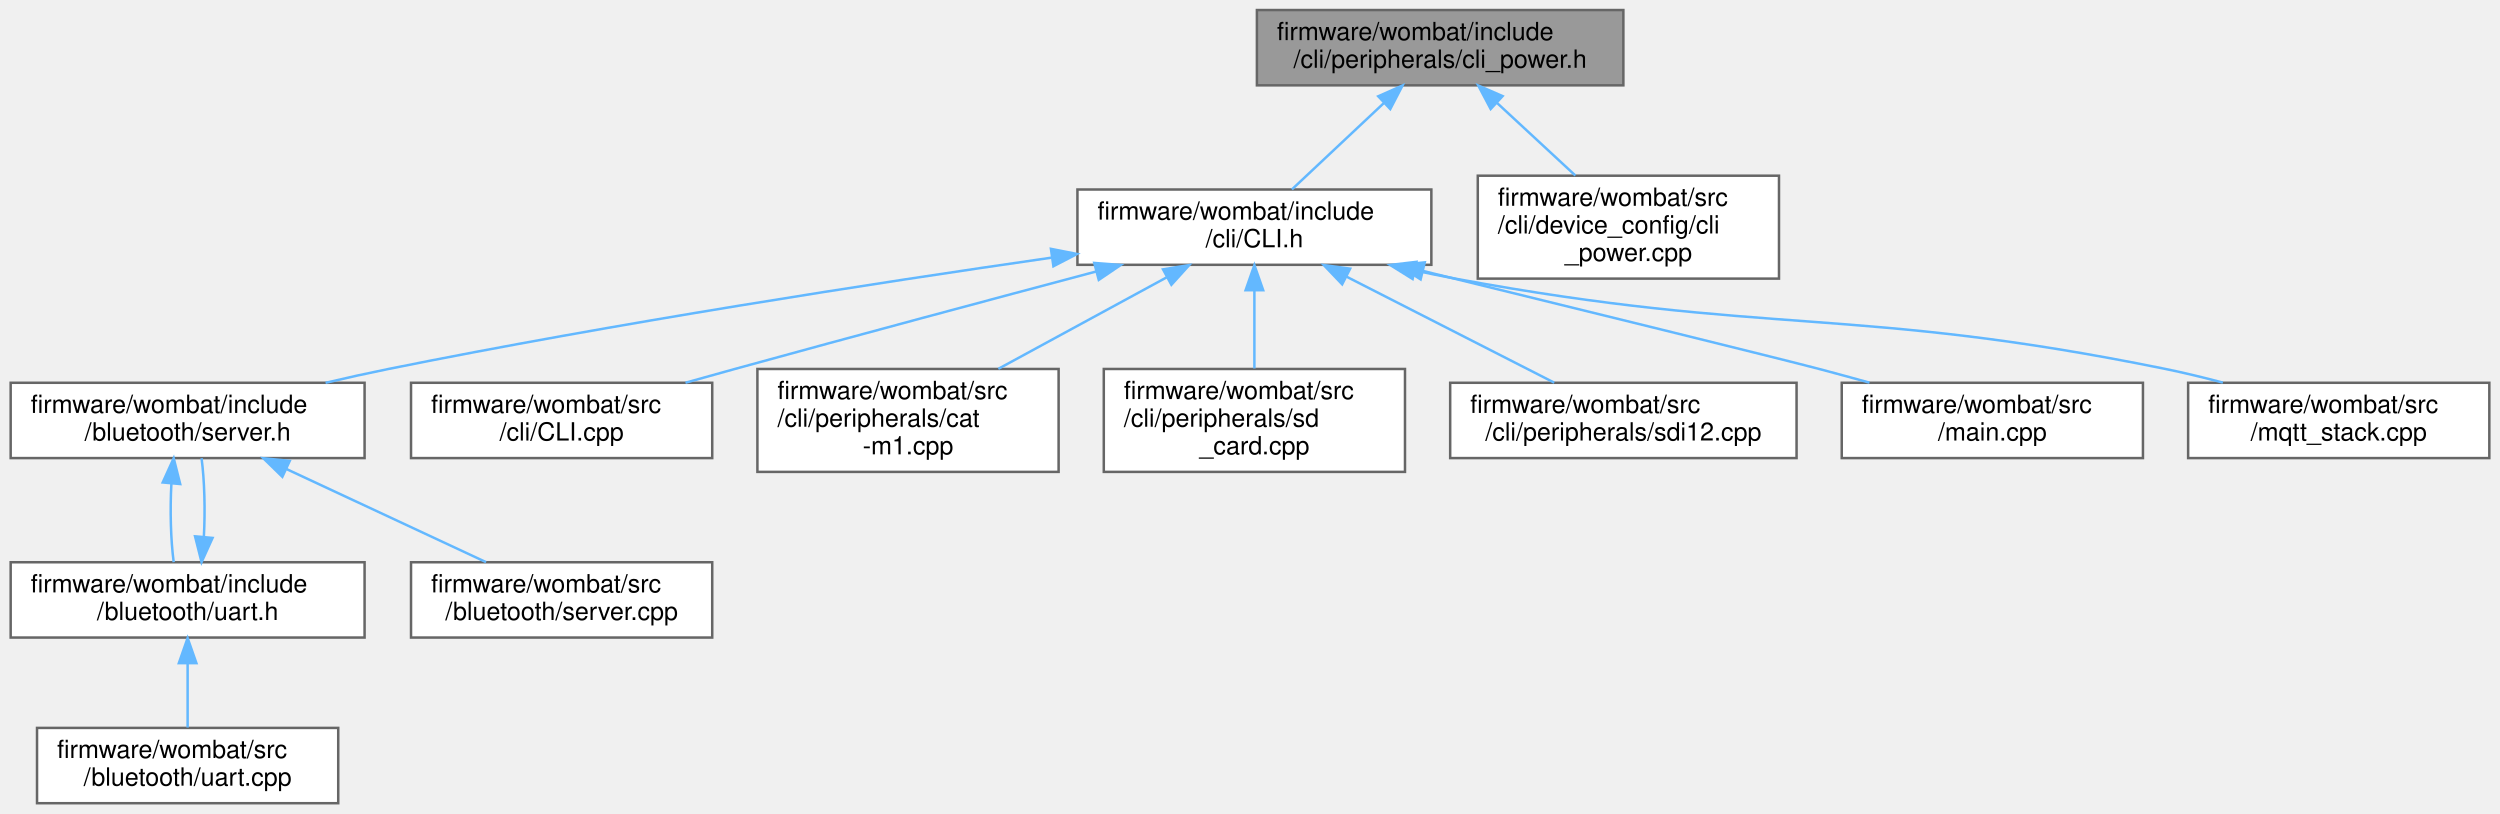
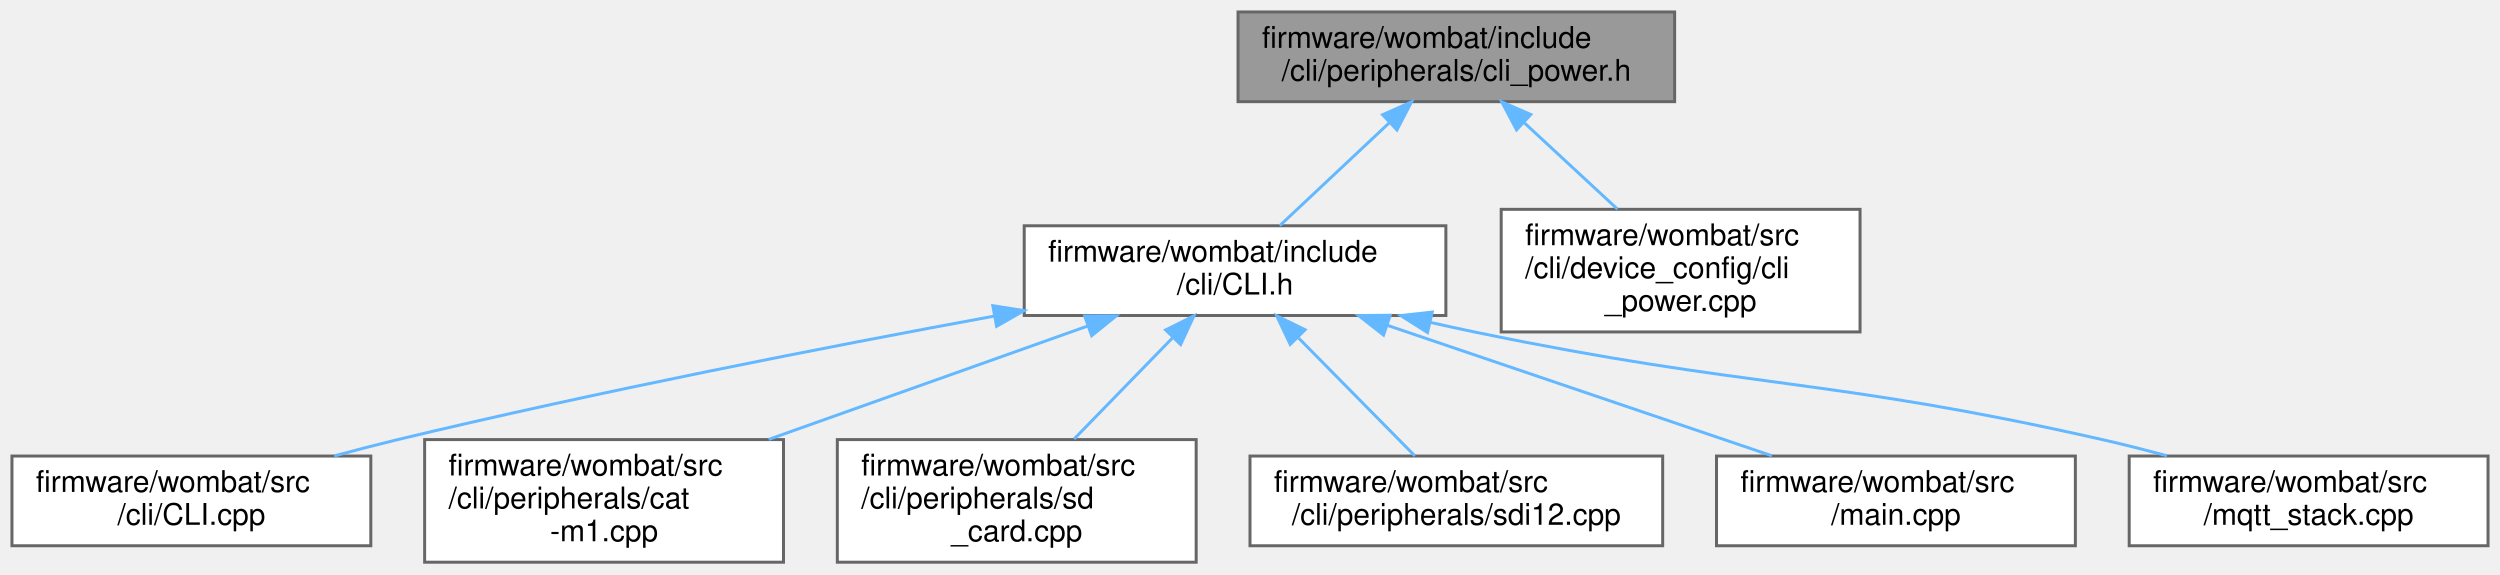
- <svg xmlns="http://www.w3.org/2000/svg" xmlns:xlink="http://www.w3.org/1999/xlink" width="996pt" height="324pt" viewBox="0.00 0.00 995.50 324.00">
-   <g id="graph0" class="graph" transform="scale(1 1) rotate(0) translate(4 320)">
+ <svg xmlns="http://www.w3.org/2000/svg" xmlns:xlink="http://www.w3.org/1999/xlink" width="836pt" height="192pt" viewBox="0.00 0.00 836.00 192.00">
+   <g id="graph0" class="graph" transform="scale(1 1) rotate(0) translate(4 188)">
    <g id="node1" class="node">
      <g id="a_node1">
        <a xlink:title=" ">
-           <polygon fill="#999999" stroke="#666666" points="642.5,-316 496.5,-316 496.5,-286 642.5,-286 642.5,-316" />
-           <text text-anchor="start" x="504.5" y="-304" font-family="Helvetica,sans-Serif" font-size="10.00">firmware/wombat/include</text>
-           <text text-anchor="middle" x="569.5" y="-293" font-family="Helvetica,sans-Serif" font-size="10.00">/cli/peripherals/cli_power.h</text>
+           <polygon fill="#999999" stroke="#666666" points="556,-184 410,-184 410,-154 556,-154 556,-184" />
+           <text text-anchor="start" x="418" y="-172" font-family="Helvetica,sans-Serif" font-size="10.00">firmware/wombat/include</text>
+           <text text-anchor="middle" x="483" y="-161" font-family="Helvetica,sans-Serif" font-size="10.00">/cli/peripherals/cli_power.h</text>
        </a>
      </g>
    </g>
    <g id="node2" class="node">
      <g id="a_node2">
        <a xlink:href="_c_l_i_8h.html" target="_top" xlink:title="FreeRTOS CLI handler.">
-           <polygon fill="white" stroke="#666666" points="566,-244.5 425,-244.5 425,-214.5 566,-214.5 566,-244.5" />
-           <text text-anchor="start" x="433" y="-232.5" font-family="Helvetica,sans-Serif" font-size="10.00">firmware/wombat/include</text>
-           <text text-anchor="middle" x="495.5" y="-221.5" font-family="Helvetica,sans-Serif" font-size="10.00">/cli/CLI.h</text>
+           <polygon fill="white" stroke="#666666" points="479.5,-112.5 338.5,-112.5 338.5,-82.5 479.5,-82.5 479.5,-112.5" />
+           <text text-anchor="start" x="346.5" y="-100.5" font-family="Helvetica,sans-Serif" font-size="10.00">firmware/wombat/include</text>
+           <text text-anchor="middle" x="409" y="-89.5" font-family="Helvetica,sans-Serif" font-size="10.00">/cli/CLI.h</text>
        </a>
      </g>
    </g>
    <g id="edge1" class="edge">
-       <path fill="none" stroke="#63b8ff" d="M547.13,-278.99C535.25,-267.84 520.98,-254.43 510.45,-244.54" />
-       <polygon fill="#63b8ff" stroke="#63b8ff" points="544.84,-281.64 554.52,-285.94 549.63,-276.54 544.84,-281.64" />
+       <path fill="none" stroke="#63b8ff" d="M460.63,-146.99C448.75,-135.84 434.48,-122.43 423.95,-112.54" />
+       <polygon fill="#63b8ff" stroke="#63b8ff" points="458.34,-149.64 468.02,-153.94 463.13,-144.54 458.34,-149.64" />
    </g>
-     <g id="node13" class="node">
-       <g id="a_node13">
+     <g id="node9" class="node">
+       <g id="a_node9">
        <a xlink:href="cli__power_8cpp.html" target="_top" xlink:title="Power related commands.">
-           <polygon fill="white" stroke="#666666" points="704.5,-250 584.5,-250 584.5,-209 704.5,-209 704.5,-250" />
-           <text text-anchor="start" x="592.5" y="-238" font-family="Helvetica,sans-Serif" font-size="10.00">firmware/wombat/src</text>
-           <text text-anchor="start" x="592.5" y="-227" font-family="Helvetica,sans-Serif" font-size="10.00">/cli/device_config/cli</text>
-           <text text-anchor="middle" x="644.5" y="-216" font-family="Helvetica,sans-Serif" font-size="10.00">_power.cpp</text>
+           <polygon fill="white" stroke="#666666" points="618,-118 498,-118 498,-77 618,-77 618,-118" />
+           <text text-anchor="start" x="506" y="-106" font-family="Helvetica,sans-Serif" font-size="10.00">firmware/wombat/src</text>
+           <text text-anchor="start" x="506" y="-95" font-family="Helvetica,sans-Serif" font-size="10.00">/cli/device_config/cli</text>
+           <text text-anchor="middle" x="558" y="-84" font-family="Helvetica,sans-Serif" font-size="10.00">_power.cpp</text>
        </a>
      </g>
    </g>
-     <g id="edge13" class="edge">
-       <path fill="none" stroke="#63b8ff" d="M592.2,-278.96C602.11,-269.78 613.66,-259.08 623.38,-250.07" />
-       <polygon fill="#63b8ff" stroke="#63b8ff" points="589.63,-276.57 584.68,-285.94 594.39,-281.71 589.63,-276.57" />
+     <g id="edge8" class="edge">
+       <path fill="none" stroke="#63b8ff" d="M505.7,-146.96C515.61,-137.78 527.16,-127.08 536.88,-118.07" />
+       <polygon fill="#63b8ff" stroke="#63b8ff" points="503.13,-144.57 498.18,-153.94 507.89,-149.71 503.13,-144.57" />
    </g>
    <g id="node3" class="node">
      <g id="a_node3">
-         <a xlink:href="server_8h.html" target="_top" xlink:title="Handle the setup and maintenance of the BLE server and connected clients.">
-           <polygon fill="white" stroke="#666666" points="141,-167.5 0,-167.5 0,-137.5 141,-137.5 141,-167.5" />
-           <text text-anchor="start" x="8" y="-155.5" font-family="Helvetica,sans-Serif" font-size="10.00">firmware/wombat/include</text>
-           <text text-anchor="middle" x="70.5" y="-144.5" font-family="Helvetica,sans-Serif" font-size="10.00">/bluetooth/server.h</text>
+         <a xlink:href="_c_l_i_8cpp.html" target="_top" xlink:title="FreeRTOS CLI handler.">
+           <polygon fill="white" stroke="#666666" points="120,-35.5 0,-35.5 0,-5.5 120,-5.5 120,-35.5" />
+           <text text-anchor="start" x="8" y="-23.5" font-family="Helvetica,sans-Serif" font-size="10.00">firmware/wombat/src</text>
+           <text text-anchor="middle" x="60" y="-12.5" font-family="Helvetica,sans-Serif" font-size="10.00">/cli/CLI.cpp</text>
        </a>
      </g>
    </g>
    <g id="edge2" class="edge">
-       <path fill="none" stroke="#63b8ff" d="M414.74,-217.36C344.61,-207.25 240.48,-191.17 150.5,-173 142.37,-171.36 133.82,-169.46 125.46,-167.5" />
-       <polygon fill="#63b8ff" stroke="#63b8ff" points="414.44,-220.86 424.83,-218.81 415.43,-213.93 414.44,-220.86" />
+       <path fill="none" stroke="#63b8ff" d="M328.58,-82.32C272.41,-71.99 195.82,-57.04 129,-41 122.1,-39.34 114.85,-37.46 107.75,-35.53" />
+       <polygon fill="#63b8ff" stroke="#63b8ff" points="328,-85.77 338.47,-84.13 329.26,-78.89 328,-85.77" />
+     </g>
+     <g id="node4" class="node">
+       <g id="a_node4">
+         <a xlink:href="cat-m1_8cpp.html" target="_top" xlink:title="CAT-M1 CLI command request and response handler.">
+           <polygon fill="white" stroke="#666666" points="258,-41 138,-41 138,0 258,0 258,-41" />
+           <text text-anchor="start" x="146" y="-29" font-family="Helvetica,sans-Serif" font-size="10.00">firmware/wombat/src</text>
+           <text text-anchor="start" x="146" y="-18" font-family="Helvetica,sans-Serif" font-size="10.00">/cli/peripherals/cat</text>
+           <text text-anchor="middle" x="198" y="-7" font-family="Helvetica,sans-Serif" font-size="10.00">-m1.cpp</text>
+         </a>
+       </g>
+     </g>
+     <g id="edge3" class="edge">
+       <path fill="none" stroke="#63b8ff" d="M359.73,-78.99C327.77,-67.63 286.08,-52.81 253.04,-41.06" />
+       <polygon fill="#63b8ff" stroke="#63b8ff" points="358.72,-82.34 369.31,-82.39 361.06,-75.75 358.72,-82.34" />
+     </g>
+     <g id="node5" class="node">
+       <g id="a_node5">
+         <a xlink:href="sd__card_8cpp.html" target="_top" xlink:title=" ">
+           <polygon fill="white" stroke="#666666" points="396,-41 276,-41 276,0 396,0 396,-41" />
+           <text text-anchor="start" x="284" y="-29" font-family="Helvetica,sans-Serif" font-size="10.00">firmware/wombat/src</text>
+           <text text-anchor="start" x="284" y="-18" font-family="Helvetica,sans-Serif" font-size="10.00">/cli/peripherals/sd</text>
+           <text text-anchor="middle" x="336" y="-7" font-family="Helvetica,sans-Serif" font-size="10.00">_card.cpp</text>
+         </a>
+       </g>
+     </g>
+     <g id="edge4" class="edge">
+       <path fill="none" stroke="#63b8ff" d="M388.14,-75.07C377.77,-64.41 365.31,-51.62 355.18,-41.2" />
+       <polygon fill="#63b8ff" stroke="#63b8ff" points="385.79,-77.67 395.27,-82.39 390.8,-72.79 385.79,-77.67" />
+     </g>
+     <g id="node6" class="node">
+       <g id="a_node6">
+         <a xlink:href="sdi12_8cpp.html" target="_top" xlink:title="SDI-12 command line interface handler.">
+           <polygon fill="white" stroke="#666666" points="552,-35.5 414,-35.5 414,-5.5 552,-5.5 552,-35.5" />
+           <text text-anchor="start" x="422" y="-23.5" font-family="Helvetica,sans-Serif" font-size="10.00">firmware/wombat/src</text>
+           <text text-anchor="middle" x="483" y="-12.5" font-family="Helvetica,sans-Serif" font-size="10.00">/cli/peripherals/sdi12.cpp</text>
+         </a>
+       </g>
+     </g>
+     <g id="edge5" class="edge">
+       <path fill="none" stroke="#63b8ff" d="M430.25,-74.96C442.76,-62.29 458.2,-46.63 469.14,-35.54" />
+       <polygon fill="#63b8ff" stroke="#63b8ff" points="427.45,-72.82 422.92,-82.39 432.43,-77.73 427.45,-72.82" />
    </g>
    <g id="node7" class="node">
      <g id="a_node7">
-         <a xlink:href="_c_l_i_8cpp.html" target="_top" xlink:title="FreeRTOS CLI handler.">
-           <polygon fill="white" stroke="#666666" points="279.5,-167.5 159.5,-167.5 159.5,-137.5 279.5,-137.5 279.5,-167.5" />
-           <text text-anchor="start" x="167.5" y="-155.5" font-family="Helvetica,sans-Serif" font-size="10.00">firmware/wombat/src</text>
-           <text text-anchor="middle" x="219.5" y="-144.5" font-family="Helvetica,sans-Serif" font-size="10.00">/cli/CLI.cpp</text>
+         <a xlink:href="main_8cpp.html" target="_top" xlink:title=" ">
+           <polygon fill="white" stroke="#666666" points="690,-35.5 570,-35.5 570,-5.5 690,-5.5 690,-35.5" />
+           <text text-anchor="start" x="578" y="-23.5" font-family="Helvetica,sans-Serif" font-size="10.00">firmware/wombat/src</text>
+           <text text-anchor="middle" x="630" y="-12.5" font-family="Helvetica,sans-Serif" font-size="10.00">/main.cpp</text>
+         </a>
+       </g>
+     </g>
+     <g id="edge6" class="edge">
+       <path fill="none" stroke="#63b8ff" d="M459.9,-79.22C498.92,-65.99 552.07,-47.95 588.52,-35.58" />
+       <polygon fill="#63b8ff" stroke="#63b8ff" points="458.65,-75.95 450.31,-82.48 460.9,-82.58 458.65,-75.95" />
+     </g>
+     <g id="node8" class="node">
+       <g id="a_node8">
+         <a xlink:href="mqtt__stack_8cpp.html" target="_top" xlink:title=" ">
+           <polygon fill="white" stroke="#666666" points="828,-35.5 708,-35.5 708,-5.5 828,-5.5 828,-35.5" />
+           <text text-anchor="start" x="716" y="-23.5" font-family="Helvetica,sans-Serif" font-size="10.00">firmware/wombat/src</text>
+           <text text-anchor="middle" x="768" y="-12.5" font-family="Helvetica,sans-Serif" font-size="10.00">/mqtt_stack.cpp</text>
        </a>
      </g>
    </g>
    <g id="edge7" class="edge">
-       <path fill="none" stroke="#63b8ff" d="M432.4,-211.82C391.37,-200.91 336.72,-186.28 288.5,-173 282.14,-171.25 275.45,-169.39 268.85,-167.53" />
-       <polygon fill="#63b8ff" stroke="#63b8ff" points="431.7,-215.25 442.27,-214.44 433.5,-208.49 431.7,-215.25" />
-     </g>
-     <g id="node8" class="node">
-       <g id="a_node8">
-         <a xlink:href="cat-m1_8cpp.html" target="_top" xlink:title="CAT-M1 CLI command request and response handler.">
-           <polygon fill="white" stroke="#666666" points="417.5,-173 297.5,-173 297.5,-132 417.5,-132 417.5,-173" />
-           <text text-anchor="start" x="305.5" y="-161" font-family="Helvetica,sans-Serif" font-size="10.00">firmware/wombat/src</text>
-           <text text-anchor="start" x="305.5" y="-150" font-family="Helvetica,sans-Serif" font-size="10.00">/cli/peripherals/cat</text>
-           <text text-anchor="middle" x="357.5" y="-139" font-family="Helvetica,sans-Serif" font-size="10.00">-m1.cpp</text>
-         </a>
-       </g>
-     </g>
-     <g id="edge8" class="edge">
-       <path fill="none" stroke="#63b8ff" d="M460.54,-209.5C440.03,-198.35 414.18,-184.3 393.49,-173.06" />
-       <polygon fill="#63b8ff" stroke="#63b8ff" points="459.09,-212.69 469.54,-214.39 462.43,-206.54 459.09,-212.69" />
-     </g>
-     <g id="node9" class="node">
-       <g id="a_node9">
-         <a xlink:href="sd__card_8cpp.html" target="_top" xlink:title=" ">
-           <polygon fill="white" stroke="#666666" points="555.5,-173 435.5,-173 435.5,-132 555.5,-132 555.5,-173" />
-           <text text-anchor="start" x="443.5" y="-161" font-family="Helvetica,sans-Serif" font-size="10.00">firmware/wombat/src</text>
-           <text text-anchor="start" x="443.5" y="-150" font-family="Helvetica,sans-Serif" font-size="10.00">/cli/peripherals/sd</text>
-           <text text-anchor="middle" x="495.5" y="-139" font-family="Helvetica,sans-Serif" font-size="10.00">_card.cpp</text>
-         </a>
-       </g>
-     </g>
-     <g id="edge9" class="edge">
-       <path fill="none" stroke="#63b8ff" d="M495.5,-204.23C495.5,-194.2 495.5,-182.71 495.5,-173.2" />
-       <polygon fill="#63b8ff" stroke="#63b8ff" points="492,-204.39 495.5,-214.39 499,-204.39 492,-204.39" />
-     </g>
-     <g id="node10" class="node">
-       <g id="a_node10">
-         <a xlink:href="sdi12_8cpp.html" target="_top" xlink:title="SDI-12 command line interface handler.">
-           <polygon fill="white" stroke="#666666" points="711.5,-167.5 573.5,-167.5 573.5,-137.5 711.5,-137.5 711.5,-167.5" />
-           <text text-anchor="start" x="581.5" y="-155.5" font-family="Helvetica,sans-Serif" font-size="10.00">firmware/wombat/src</text>
-           <text text-anchor="middle" x="642.5" y="-144.5" font-family="Helvetica,sans-Serif" font-size="10.00">/cli/peripherals/sdi12.cpp</text>
-         </a>
-       </g>
-     </g>
-     <g id="edge10" class="edge">
-       <path fill="none" stroke="#63b8ff" d="M532.21,-209.77C557.87,-196.68 591.6,-179.47 614.97,-167.54" />
-       <polygon fill="#63b8ff" stroke="#63b8ff" points="530.47,-206.73 523.15,-214.39 533.65,-212.97 530.47,-206.73" />
-     </g>
-     <g id="node11" class="node">
-       <g id="a_node11">
-         <a xlink:href="main_8cpp.html" target="_top" xlink:title=" ">
-           <polygon fill="white" stroke="#666666" points="849.5,-167.5 729.5,-167.5 729.5,-137.5 849.5,-137.5 849.5,-167.5" />
-           <text text-anchor="start" x="737.5" y="-155.5" font-family="Helvetica,sans-Serif" font-size="10.00">firmware/wombat/src</text>
-           <text text-anchor="middle" x="789.5" y="-144.5" font-family="Helvetica,sans-Serif" font-size="10.00">/main.cpp</text>
-         </a>
-       </g>
-     </g>
-     <g id="edge11" class="edge">
-       <path fill="none" stroke="#63b8ff" d="M562.74,-212.04C623.32,-197.18 705.16,-177.06 720.5,-173 727,-171.28 733.83,-169.42 740.55,-167.55" />
-       <polygon fill="#63b8ff" stroke="#63b8ff" points="561.72,-208.68 552.84,-214.46 563.38,-215.48 561.72,-208.68" />
-     </g>
-     <g id="node12" class="node">
-       <g id="a_node12">
-         <a xlink:href="mqtt__stack_8cpp.html" target="_top" xlink:title=" ">
-           <polygon fill="white" stroke="#666666" points="987.5,-167.5 867.5,-167.5 867.5,-137.5 987.5,-137.5 987.5,-167.5" />
-           <text text-anchor="start" x="875.5" y="-155.5" font-family="Helvetica,sans-Serif" font-size="10.00">firmware/wombat/src</text>
-           <text text-anchor="middle" x="927.5" y="-144.5" font-family="Helvetica,sans-Serif" font-size="10.00">/mqtt_stack.cpp</text>
-         </a>
-       </g>
-     </g>
-     <g id="edge12" class="edge">
-       <path fill="none" stroke="#63b8ff" d="M559.33,-212.26C564.78,-211.08 570.23,-209.97 575.5,-209 700.18,-185.95 734.26,-198.31 858.5,-173 865.94,-171.48 873.75,-169.58 881.34,-167.57" />
-       <polygon fill="#63b8ff" stroke="#63b8ff" points="558.54,-208.85 549.54,-214.45 560.07,-215.68 558.54,-208.85" />
-     </g>
-     <g id="node4" class="node">
-       <g id="a_node4">
-         <a xlink:href="uart_8h.html" target="_top" xlink:title="BluetoothLE UART service setup and handling.">
-           <polygon fill="white" stroke="#666666" points="141,-96 0,-96 0,-66 141,-66 141,-96" />
-           <text text-anchor="start" x="8" y="-84" font-family="Helvetica,sans-Serif" font-size="10.00">firmware/wombat/include</text>
-           <text text-anchor="middle" x="70.5" y="-73" font-family="Helvetica,sans-Serif" font-size="10.00">/bluetooth/uart.h</text>
-         </a>
-       </g>
-     </g>
-     <g id="edge3" class="edge">
-       <path fill="none" stroke="#63b8ff" d="M64.03,-127.25C63.46,-116.81 63.76,-104.99 64.95,-96.04" />
-       <polygon fill="#63b8ff" stroke="#63b8ff" points="60.57,-127.79 64.95,-137.44 67.54,-127.16 60.57,-127.79" />
-     </g>
-     <g id="node6" class="node">
-       <g id="a_node6">
-         <a xlink:href="server_8cpp.html" target="_top" xlink:title="Setup and start BluetoothLE server.">
-           <polygon fill="white" stroke="#666666" points="279.5,-96 159.5,-96 159.5,-66 279.5,-66 279.5,-96" />
-           <text text-anchor="start" x="167.5" y="-84" font-family="Helvetica,sans-Serif" font-size="10.00">firmware/wombat/src</text>
-           <text text-anchor="middle" x="219.5" y="-73" font-family="Helvetica,sans-Serif" font-size="10.00">/bluetooth/server.cpp</text>
-         </a>
-       </g>
-     </g>
-     <g id="edge6" class="edge">
-       <path fill="none" stroke="#63b8ff" d="M109.84,-133.15C134.75,-121.53 166.48,-106.73 189.39,-96.04" />
-       <polygon fill="#63b8ff" stroke="#63b8ff" points="108.24,-130.04 100.65,-137.44 111.19,-136.38 108.24,-130.04" />
-     </g>
-     <g id="edge4" class="edge">
-       <path fill="none" stroke="#63b8ff" d="M76.97,-106.23C77.54,-116.66 77.24,-128.49 76.05,-137.44" />
-       <polygon fill="#63b8ff" stroke="#63b8ff" points="80.43,-105.69 76.05,-96.04 73.46,-106.32 80.43,-105.69" />
-     </g>
-     <g id="node5" class="node">
-       <g id="a_node5">
-         <a xlink:href="uart_8cpp.html" target="_top" xlink:title="BluetoothLE UART service setup and handling.">
-           <polygon fill="white" stroke="#666666" points="130.5,-30 10.5,-30 10.5,0 130.5,0 130.5,-30" />
-           <text text-anchor="start" x="18.5" y="-18" font-family="Helvetica,sans-Serif" font-size="10.00">firmware/wombat/src</text>
-           <text text-anchor="middle" x="70.5" y="-7" font-family="Helvetica,sans-Serif" font-size="10.00">/bluetooth/uart.cpp</text>
-         </a>
-       </g>
-     </g>
-     <g id="edge5" class="edge">
-       <path fill="none" stroke="#63b8ff" d="M70.5,-55.54C70.5,-46.96 70.5,-37.61 70.5,-30.16" />
-       <polygon fill="#63b8ff" stroke="#63b8ff" points="67,-55.8 70.5,-65.8 74,-55.8 67,-55.8" />
+       <path fill="none" stroke="#63b8ff" d="M474.47,-80.15C479.38,-79.05 484.26,-77.98 489,-77 581.72,-57.78 606.64,-61.91 699,-41 706.04,-39.41 713.43,-37.53 720.66,-35.59" />
+       <polygon fill="#63b8ff" stroke="#63b8ff" points="473.36,-76.81 464.4,-82.47 474.93,-83.64 473.36,-76.81" />
    </g>
  </g>
</svg>
